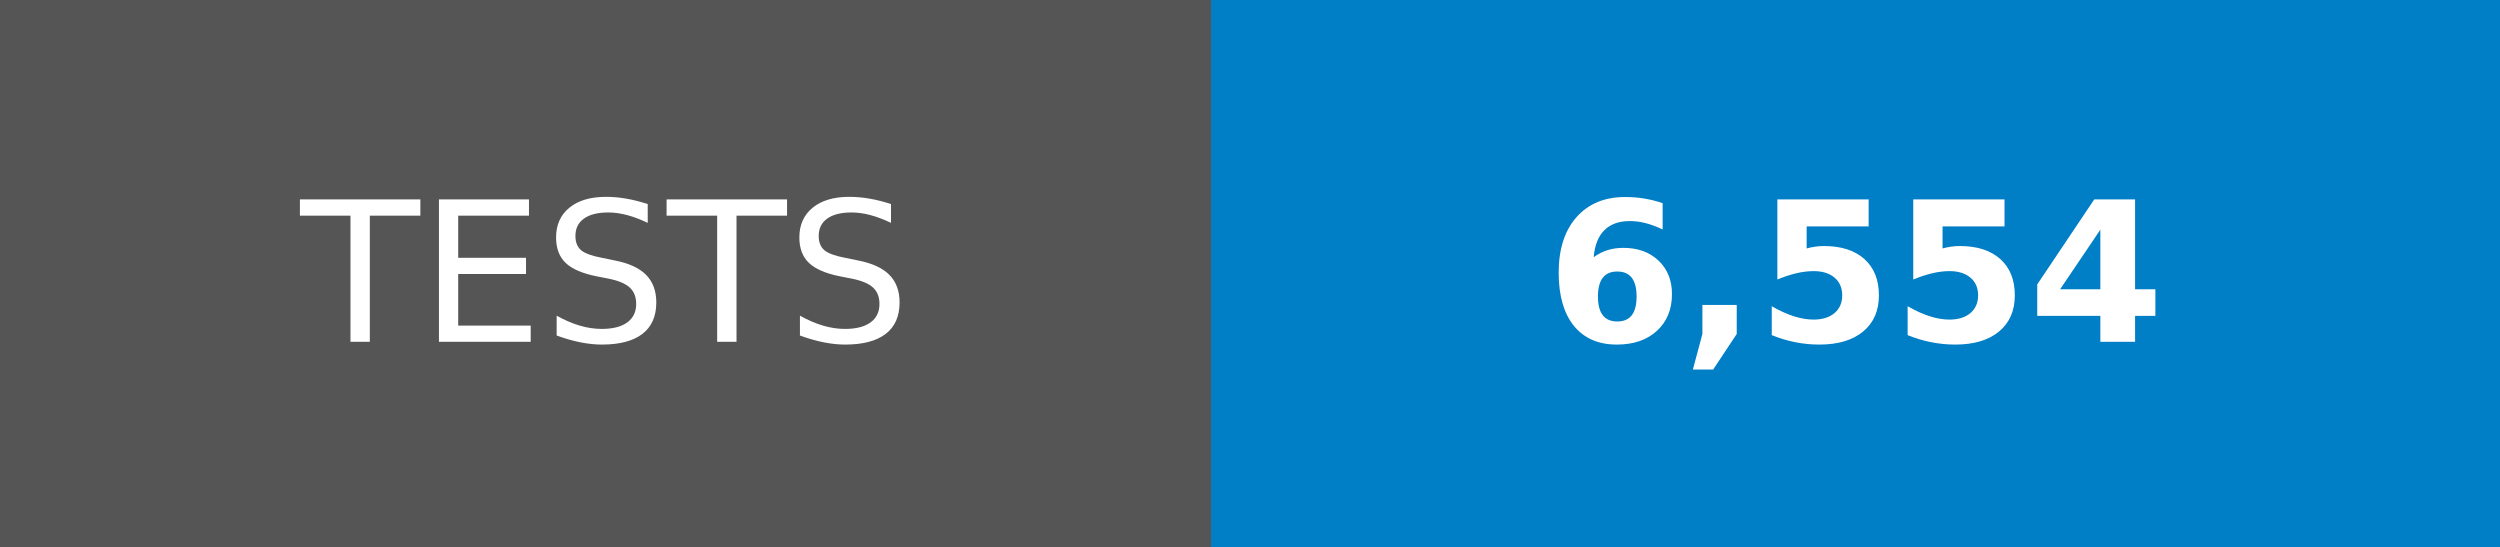
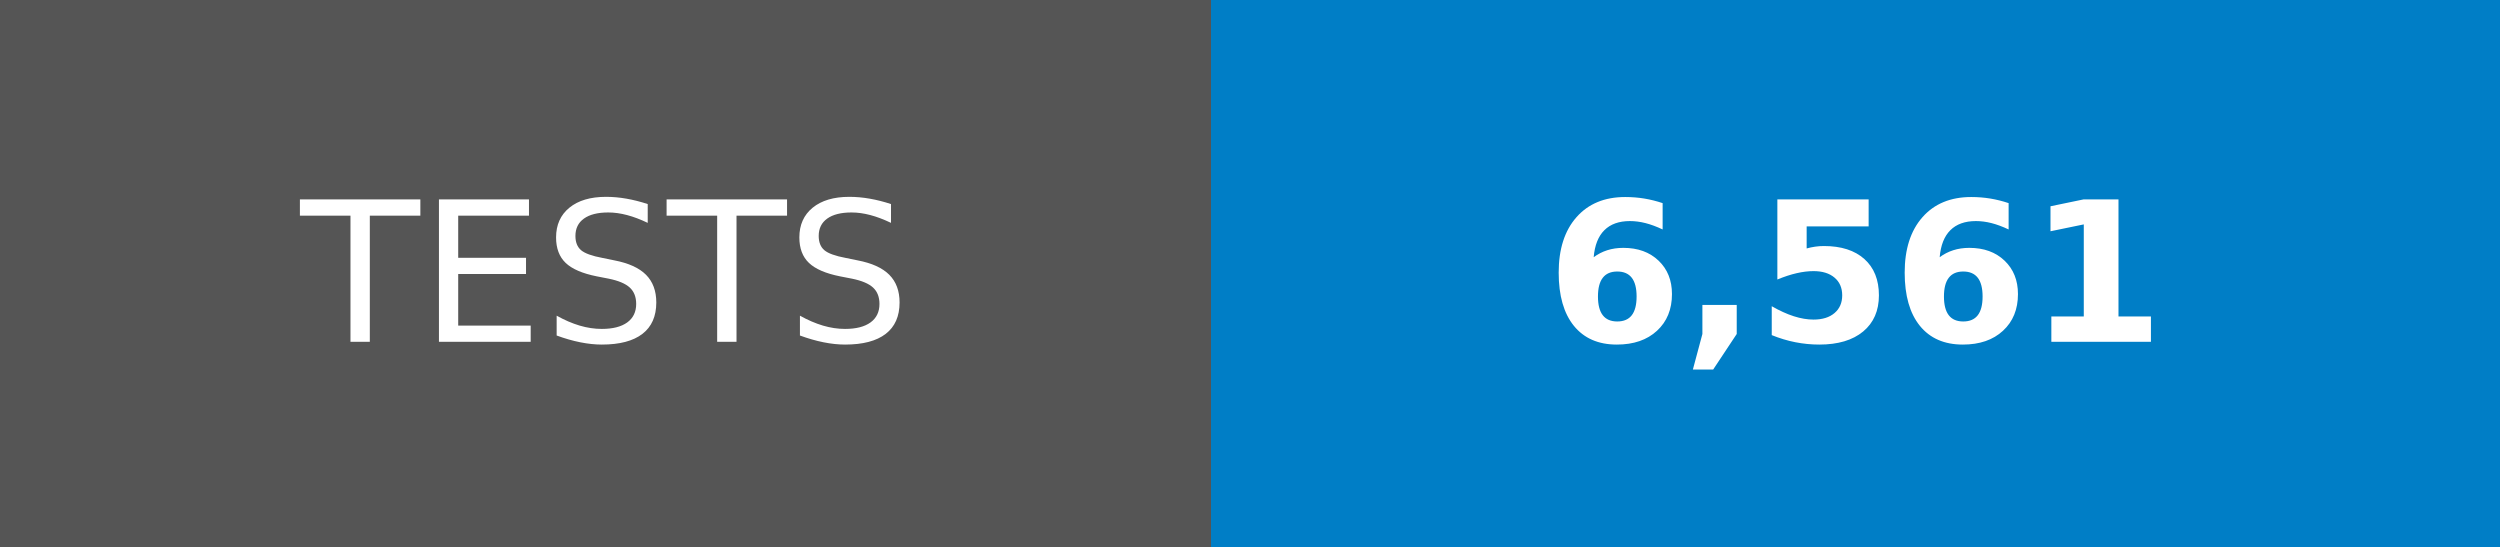
- <svg xmlns="http://www.w3.org/2000/svg" width="128" height="28" role="img" aria-label="TESTS: 6,554">
+ <svg xmlns="http://www.w3.org/2000/svg" width="128" height="28" role="img" aria-label="TESTS: 6,561">
  <g shape-rendering="crispEdges">
    <rect width="62" height="28" fill="#555" />
    <rect x="62" width="66" height="28" fill="#007ec6" />
  </g>
  <g fill="#fff" text-anchor="middle" font-family="Verdana,Geneva,DejaVu Sans,sans-serif" text-rendering="geometricPrecision" font-size="100">
    <text transform="scale(.1)" x="310" y="175">TESTS</text>
-     <text transform="scale(.1)" x="950" y="175" font-weight="bold">6,554</text>
+     <text transform="scale(.1)" x="950" y="175" font-weight="bold">6,561</text>
  </g>
</svg>
